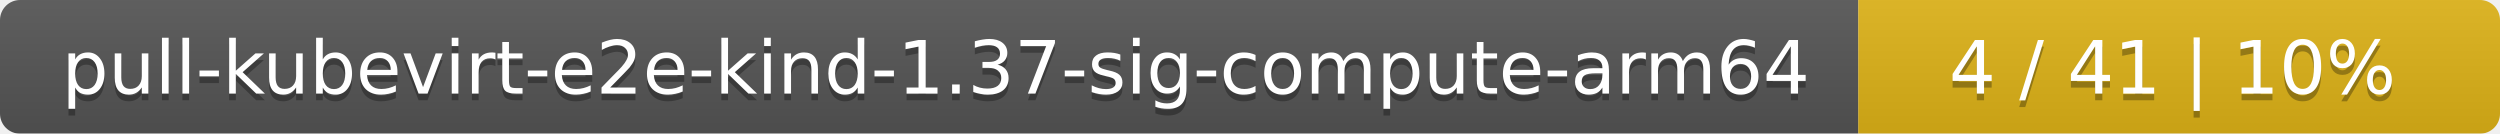
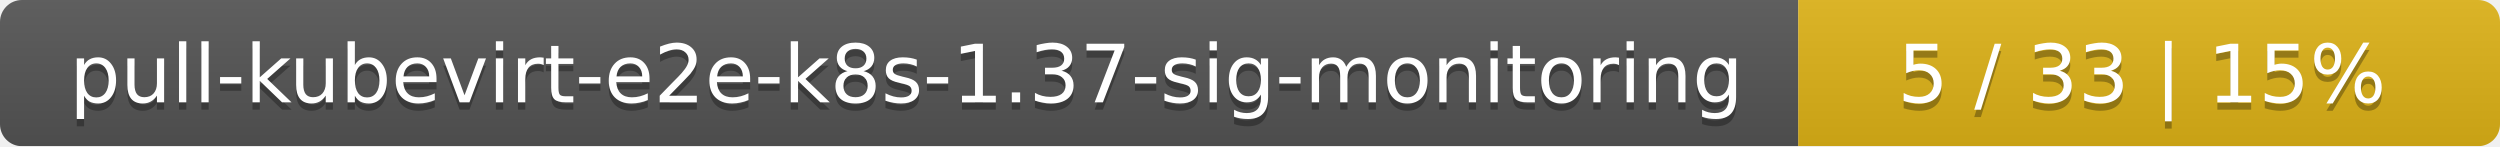
- <svg xmlns="http://www.w3.org/2000/svg" width="374" height="20">
+ <svg xmlns="http://www.w3.org/2000/svg" width="342" height="20">
  <linearGradient id="smooth" x2="0" y2="100%">
    <stop offset="0" stop-color="#bbb" stop-opacity=".1" />
    <stop offset="1" stop-opacity=".1" />
  </linearGradient>
  <mask id="round">
-     <rect width="374" height="20" rx="3" fill="#fff" />
+     <rect width="342" height="20" rx="3" fill="#fff" />
  </mask>
  <g mask="url(#round)">
-     <rect width="278" height="20" fill="#555" />
-     <rect x="278" width="96" height="20" fill="#dfb317" />
-     <rect width="374" height="20" fill="url(#smooth)" />
+     <rect width="246" height="20" fill="#555" />
+     <rect x="246" width="96" height="20" fill="#dfb317" />
+     <rect width="342" height="20" fill="url(#smooth)" />
  </g>
  <g fill="#fff" text-anchor="middle" font-family="DejaVu Sans,Verdana,Geneva,sans-serif" font-size="11">
-     <text x="140" y="15" fill="#010101" fill-opacity=".3">pull-kubevirt-e2e-kind-1.37-sig-compute-arm64</text>
-     <text x="140" y="14">pull-kubevirt-e2e-kind-1.37-sig-compute-arm64</text>
-     <text x="325" y="15" fill="#010101" fill-opacity=".3">4 / 41    |    10%</text>
-     <text x="325" y="14">4 / 41    |    10%</text>
+     <text x="124" y="15" fill="#010101" fill-opacity=".3">pull-kubevirt-e2e-k8s-1.37-sig-monitoring</text>
+     <text x="124" y="14">pull-kubevirt-e2e-k8s-1.37-sig-monitoring</text>
+     <text x="293" y="15" fill="#010101" fill-opacity=".3">5 / 33    |    15%</text>
+     <text x="293" y="14">5 / 33    |    15%</text>
  </g>
</svg>
